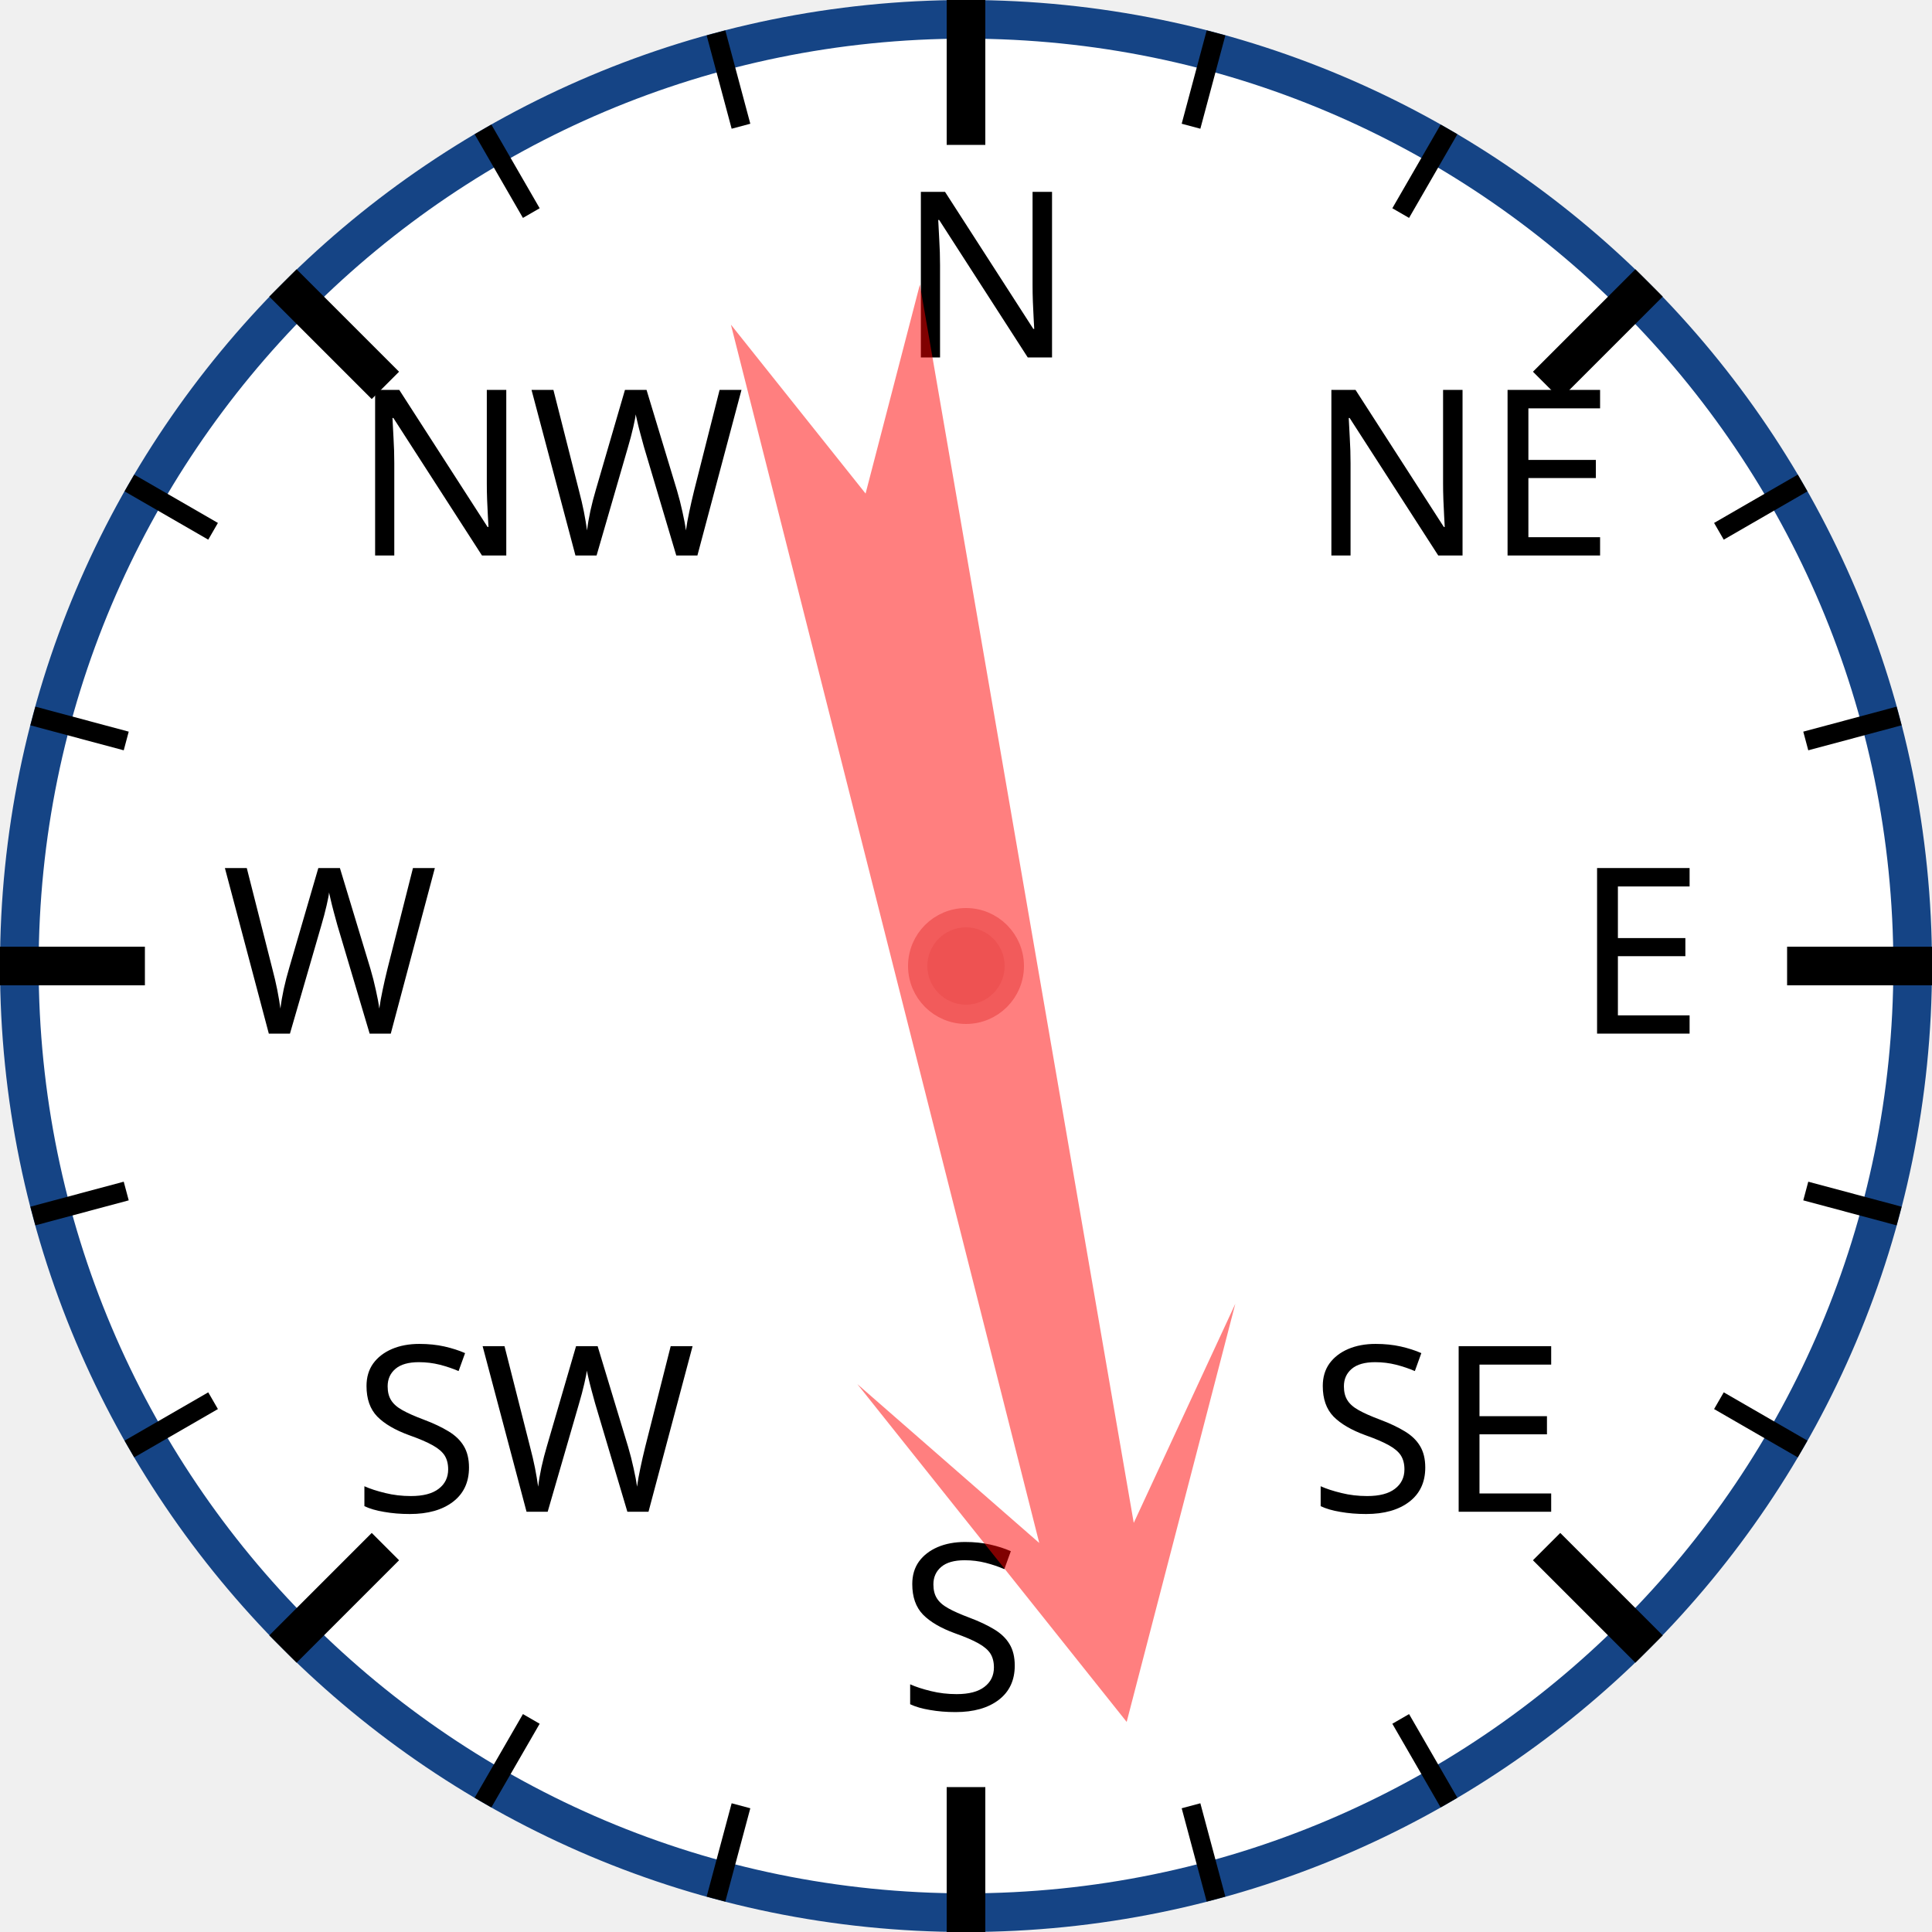
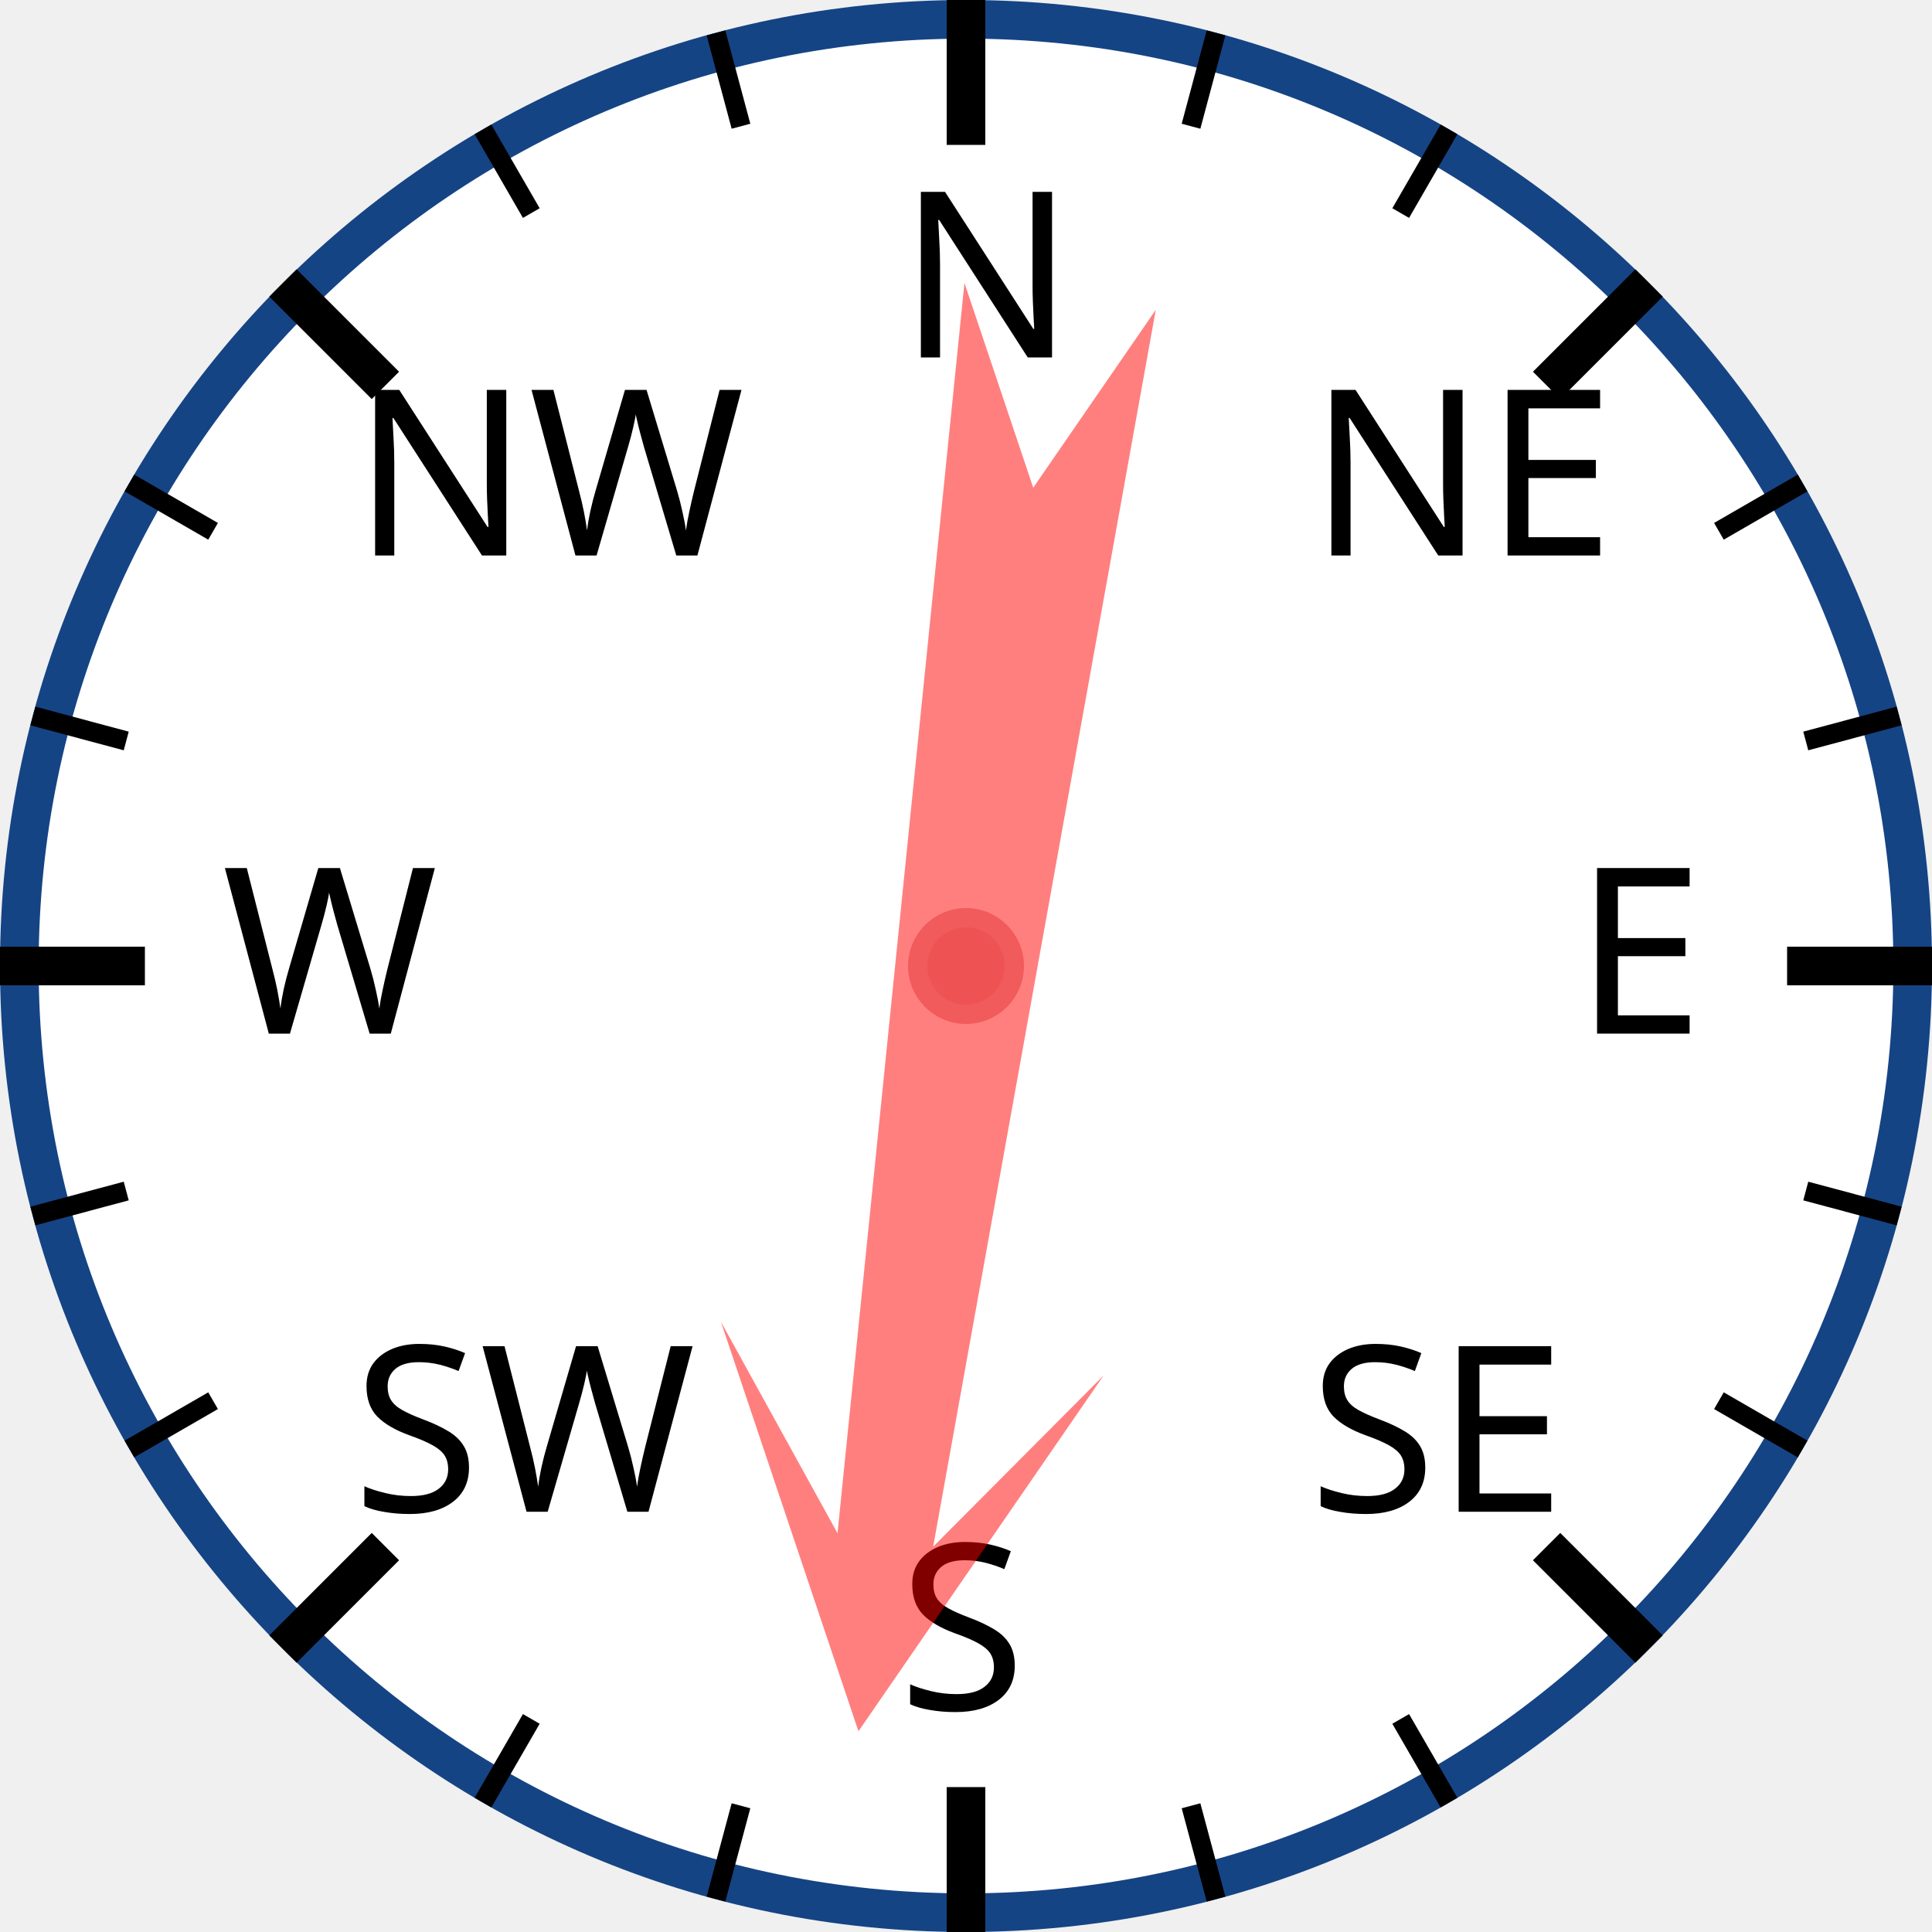
<svg xmlns="http://www.w3.org/2000/svg" width="120px" height="120px" viewBox="0 0 200 200">
  <circle cx="100" cy="100" r="98" style="fill: white; stroke: #154485; stroke-width: 4;" />
  <text x="93.0" y="37.0" style="font-family: sans-serif; font-size: 18pt;">N</text>
  <line x1="100.0" y1="0.0" x2="100.0" y2="15.0" style="stroke: black; stroke-width: 4;" />
  <line x1="74.118" y1="3.407" x2="76.706" y2="13.067" style="stroke: black; stroke-width: 2;" />
  <line x1="50" y1="13.397" x2="55" y2="22.058" style="stroke: black; stroke-width: 2;" />
  <text x="36.503" y="57.503" style="font-family: sans-serif; font-size: 18pt;">NW</text>
  <line x1="29.289" y1="29.289" x2="39.896" y2="39.896" style="stroke: black; stroke-width: 4;" />
  <line x1="13.397" y1="50" x2="22.058" y2="55" style="stroke: black; stroke-width: 2;" />
  <line x1="3.407" y1="74.118" x2="13.067" y2="76.706" style="stroke: black; stroke-width: 2;" />
  <text x="23.0" y="107.0" style="font-family: sans-serif; font-size: 18pt;">W</text>
  <line x1="0.0" y1="100.0" x2="15.0" y2="100.0" style="stroke: black; stroke-width: 4;" />
  <line x1="3.407" y1="125.882" x2="13.067" y2="123.294" style="stroke: black; stroke-width: 2;" />
  <line x1="13.397" y1="150" x2="22.058" y2="145" style="stroke: black; stroke-width: 2;" />
  <text x="36.503" y="156.497" style="font-family: sans-serif; font-size: 18pt;">SW</text>
  <line x1="29.289" y1="170.711" x2="39.896" y2="160.104" style="stroke: black; stroke-width: 4;" />
  <line x1="50" y1="186.603" x2="55" y2="177.942" style="stroke: black; stroke-width: 2;" />
  <line x1="74.118" y1="196.593" x2="76.706" y2="186.933" style="stroke: black; stroke-width: 2;" />
  <text x="93" y="177.0" style="font-family: sans-serif; font-size: 18pt;">S</text>
  <line x1="100" y1="200.0" x2="100" y2="185.0" style="stroke: black; stroke-width: 4;" />
  <line x1="125.882" y1="196.593" x2="123.294" y2="186.933" style="stroke: black; stroke-width: 2;" />
  <line x1="150.0" y1="186.603" x2="145.0" y2="177.942" style="stroke: black; stroke-width: 2;" />
  <text x="135.497" y="156.497" style="font-family: sans-serif; font-size: 18pt;">SE</text>
  <line x1="170.711" y1="170.711" x2="160.104" y2="160.104" style="stroke: black; stroke-width: 4;" />
  <line x1="186.603" y1="150" x2="177.942" y2="145" style="stroke: black; stroke-width: 2;" />
  <line x1="196.593" y1="125.882" x2="186.933" y2="123.294" style="stroke: black; stroke-width: 2;" />
  <text x="163.0" y="107" style="font-family: sans-serif; font-size: 18pt;">E</text>
  <line x1="200.0" y1="100" x2="185.0" y2="100" style="stroke: black; stroke-width: 4;" />
  <line x1="196.593" y1="74.118" x2="186.933" y2="76.706" style="stroke: black; stroke-width: 2;" />
  <line x1="186.603" y1="50" x2="177.942" y2="55" style="stroke: black; stroke-width: 2;" />
  <text x="135.497" y="57.503" style="font-family: sans-serif; font-size: 18pt;">NE</text>
  <line x1="170.711" y1="29.289" x2="160.104" y2="39.896" style="stroke: black; stroke-width: 4;" />
  <line x1="150" y1="13.397" x2="145" y2="22.058" style="stroke: black; stroke-width: 2;" />
  <line x1="125.882" y1="3.407" x2="123.294" y2="13.067" style="stroke: black; stroke-width: 2;" />
-   <polygon points="100 20 120 60 105 40 110 170 100 150 90 170 95 40 80 60" style="fill: red; fill-opacity: 0.5;" transform="rotate(168,100,100)" />
+   <polygon points="100 20 120 60 105 40 110 170 100 150 90 170 95 40 80 60" style="fill: red; fill-opacity: 0.5;" transform="rotate(188,100,100)" />
  <circle cx="100" cy="100" r="5" style="fill: #EE5252; stroke: #F25B5B; stroke-width: 2;" />
</svg>
